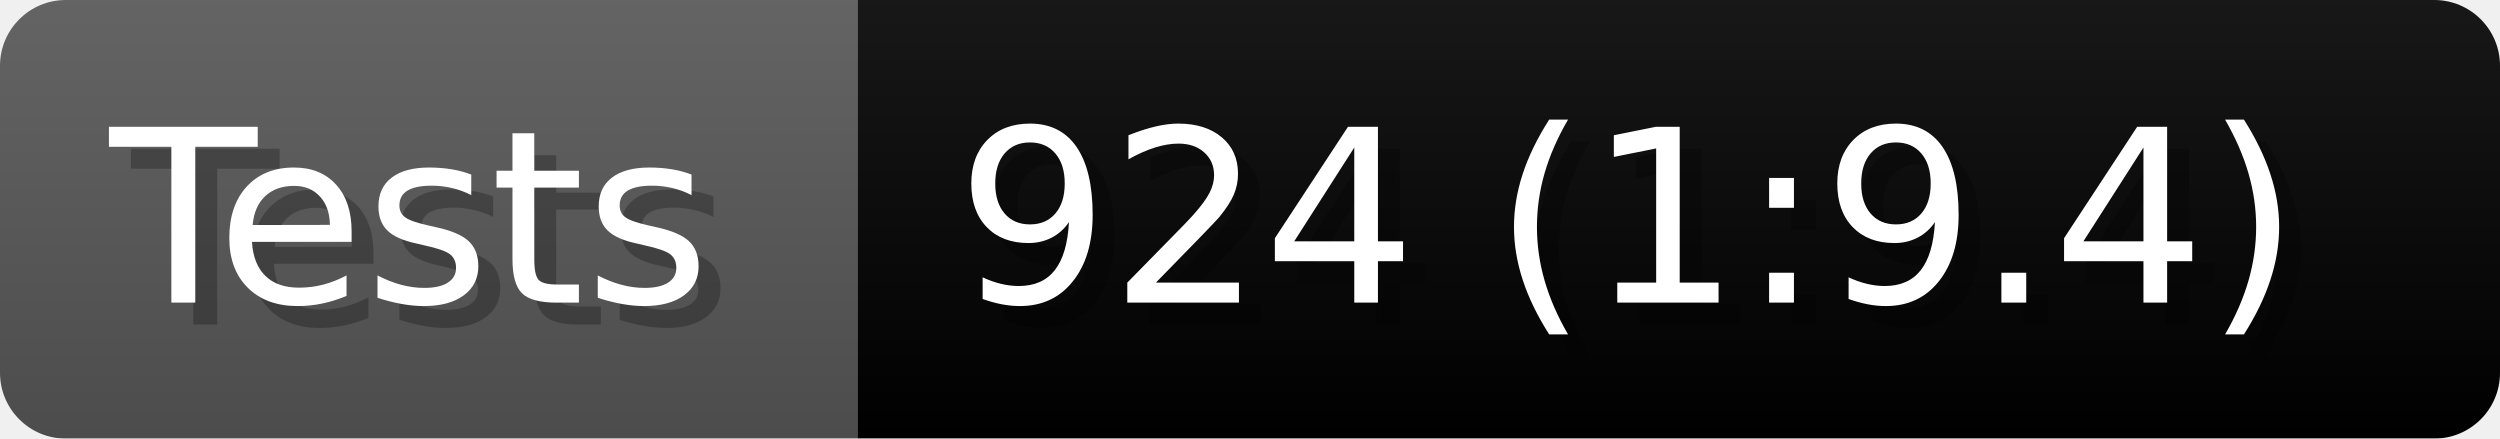
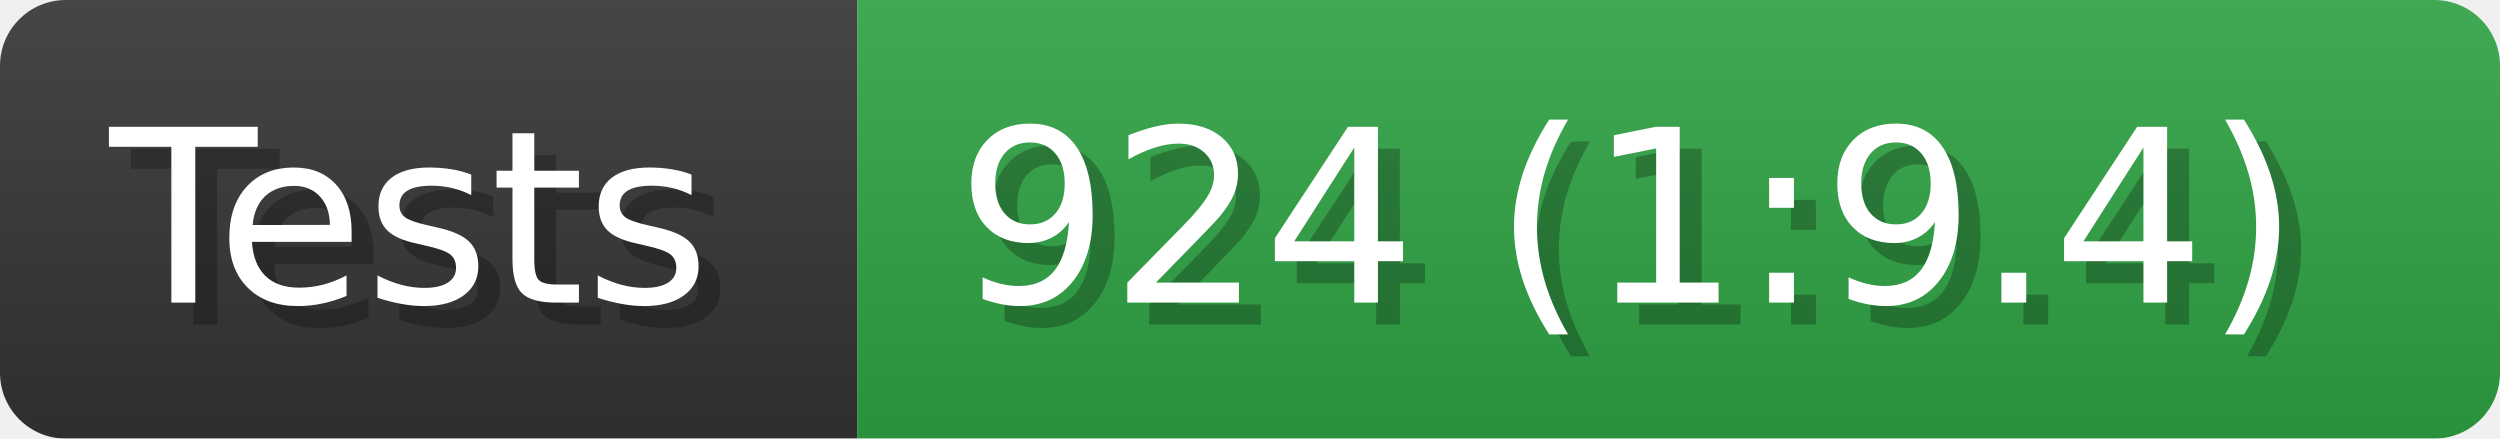
<svg xmlns="http://www.w3.org/2000/svg" width="114" height="20" viewBox="0 0 1140 200" role="img" aria-label="Tests: 924 (1:9.4)">
  <linearGradient id="a" x2="0" y2="100%">
    <stop offset="0" stop-opacity=".1" stop-color="#EEE" />
    <stop offset="1" stop-opacity=".1" />
  </linearGradient>
  <mask id="m">
    <rect width="1140" height="200" rx="30" fill="#FFF" />
  </mask>
  <g mask="url(#m)">
-     <rect width="391" height="200" fill="#555" />
-     <rect width="749" height="200" fill="#success" x="391" />
+     <rect width="391" height="200" fill="#333" />
+     <rect width="749" height="200" fill="#2ea043" x="391" />
    <rect width="1140" height="200" fill="url(#a)" />
  </g>
  <g aria-hidden="true" fill="#fff" text-anchor="start" font-family="Verdana,DejaVu Sans,sans-serif" font-size="110">
    <text x="60" y="148" textLength="291" fill="#000" opacity="0.25">Tests</text>
    <text x="50" y="138" textLength="291">Tests</text>
    <text x="446" y="148" textLength="649" fill="#000" opacity="0.25">924 (1:9.4)</text>
    <text x="436" y="138" textLength="649">924 (1:9.4)</text>
  </g>
</svg>
